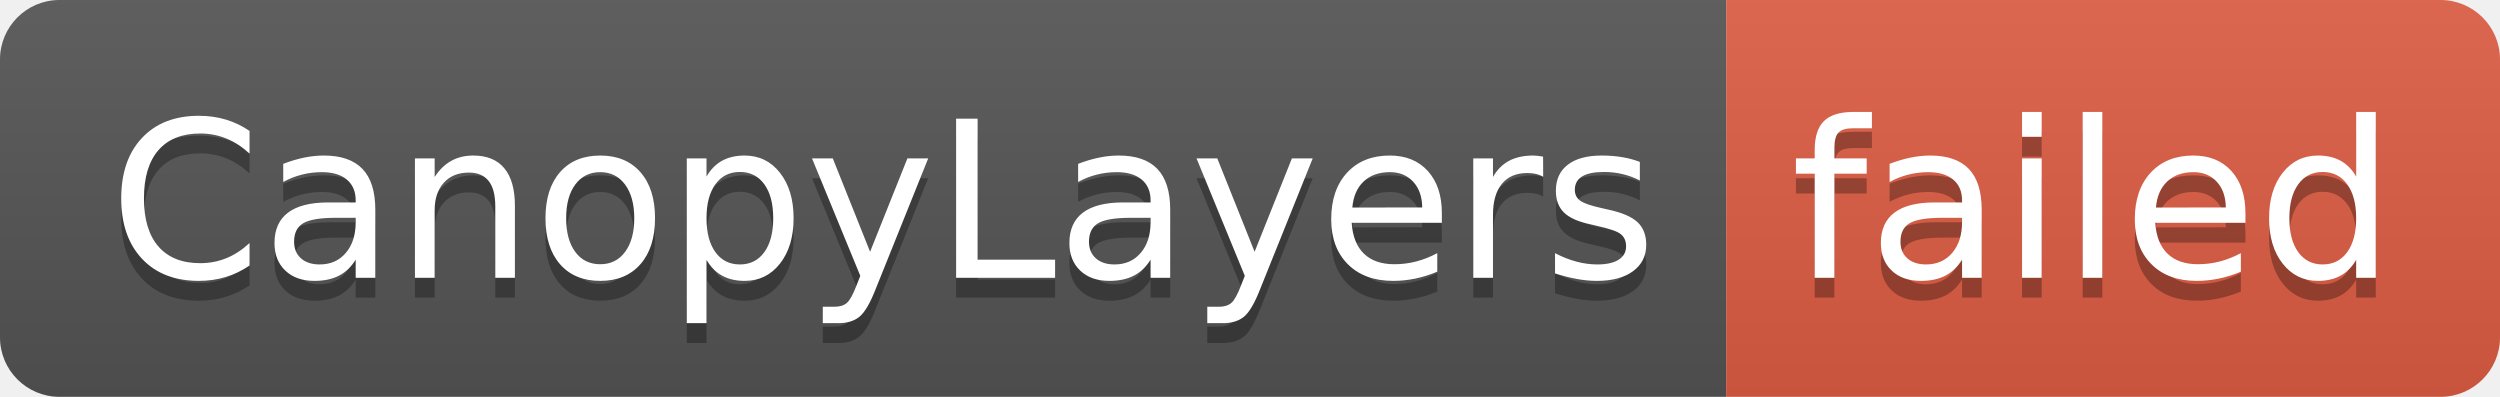
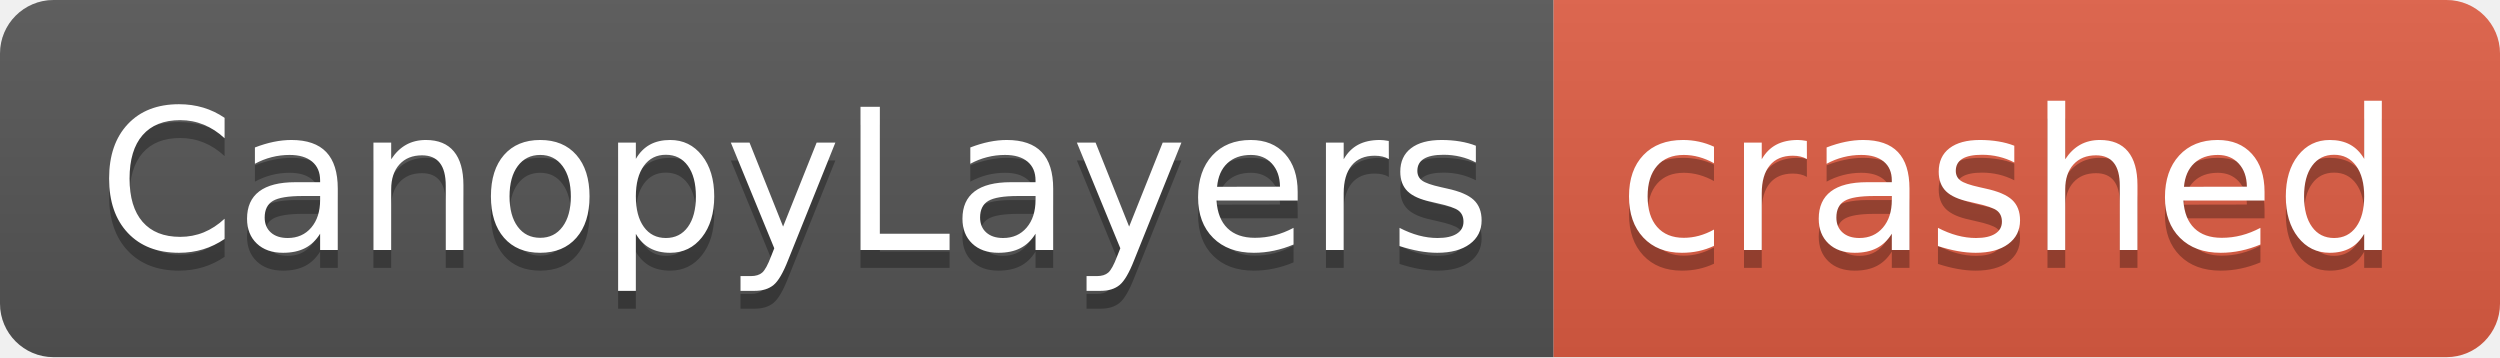
- <svg xmlns="http://www.w3.org/2000/svg" width="126" height="20" role="img" aria-label="CanopyLayers: failed">
+ <svg xmlns="http://www.w3.org/2000/svg" width="140" height="20" role="img" aria-label="CanopyLayers: crashed">
  <linearGradient id="s" x2="0" y2="100%">
    <stop offset="0" stop-color="#bbb" stop-opacity=".1" />
    <stop offset="1" stop-opacity=".1" />
  </linearGradient>
  <clipPath id="r">
-     <rect width="126" height="20" rx="3" fill="#fff" />
+     <rect width="140" height="20" rx="3" fill="#fff" />
  </clipPath>
  <g clip-path="url(#r)">
    <rect width="87" height="20" fill="#555" />
-     <rect x="87" width="39" height="20" fill="#e05d44" />
-     <rect width="126" height="20" fill="url(#s)" />
+     <rect x="87" width="53" height="20" fill="#e05d44" />
+     <rect width="140" height="20" fill="url(#s)" />
  </g>
  <g fill="#fff" text-anchor="middle" font-family="Verdana,Geneva,DejaVu Sans,sans-serif" text-rendering="geometricPrecision" font-size="110">
    <text aria-hidden="true" x="445" y="150" fill="#010101" fill-opacity=".3" transform="scale(.1)" textLength="770">CanopyLayers</text>
    <text x="445" y="140" transform="scale(.1)" fill="#fff" textLength="770">CanopyLayers</text>
-     <text aria-hidden="true" x="1055" y="150" fill="#010101" fill-opacity=".3" transform="scale(.1)" textLength="290">failed</text>
-     <text x="1055" y="140" transform="scale(.1)" fill="#fff" textLength="290">failed</text>
+     <text aria-hidden="true" x="1125" y="150" fill="#010101" fill-opacity=".3" transform="scale(.1)" textLength="430">crashed</text>
+     <text x="1125" y="140" transform="scale(.1)" fill="#fff" textLength="430">crashed</text>
  </g>
</svg>
